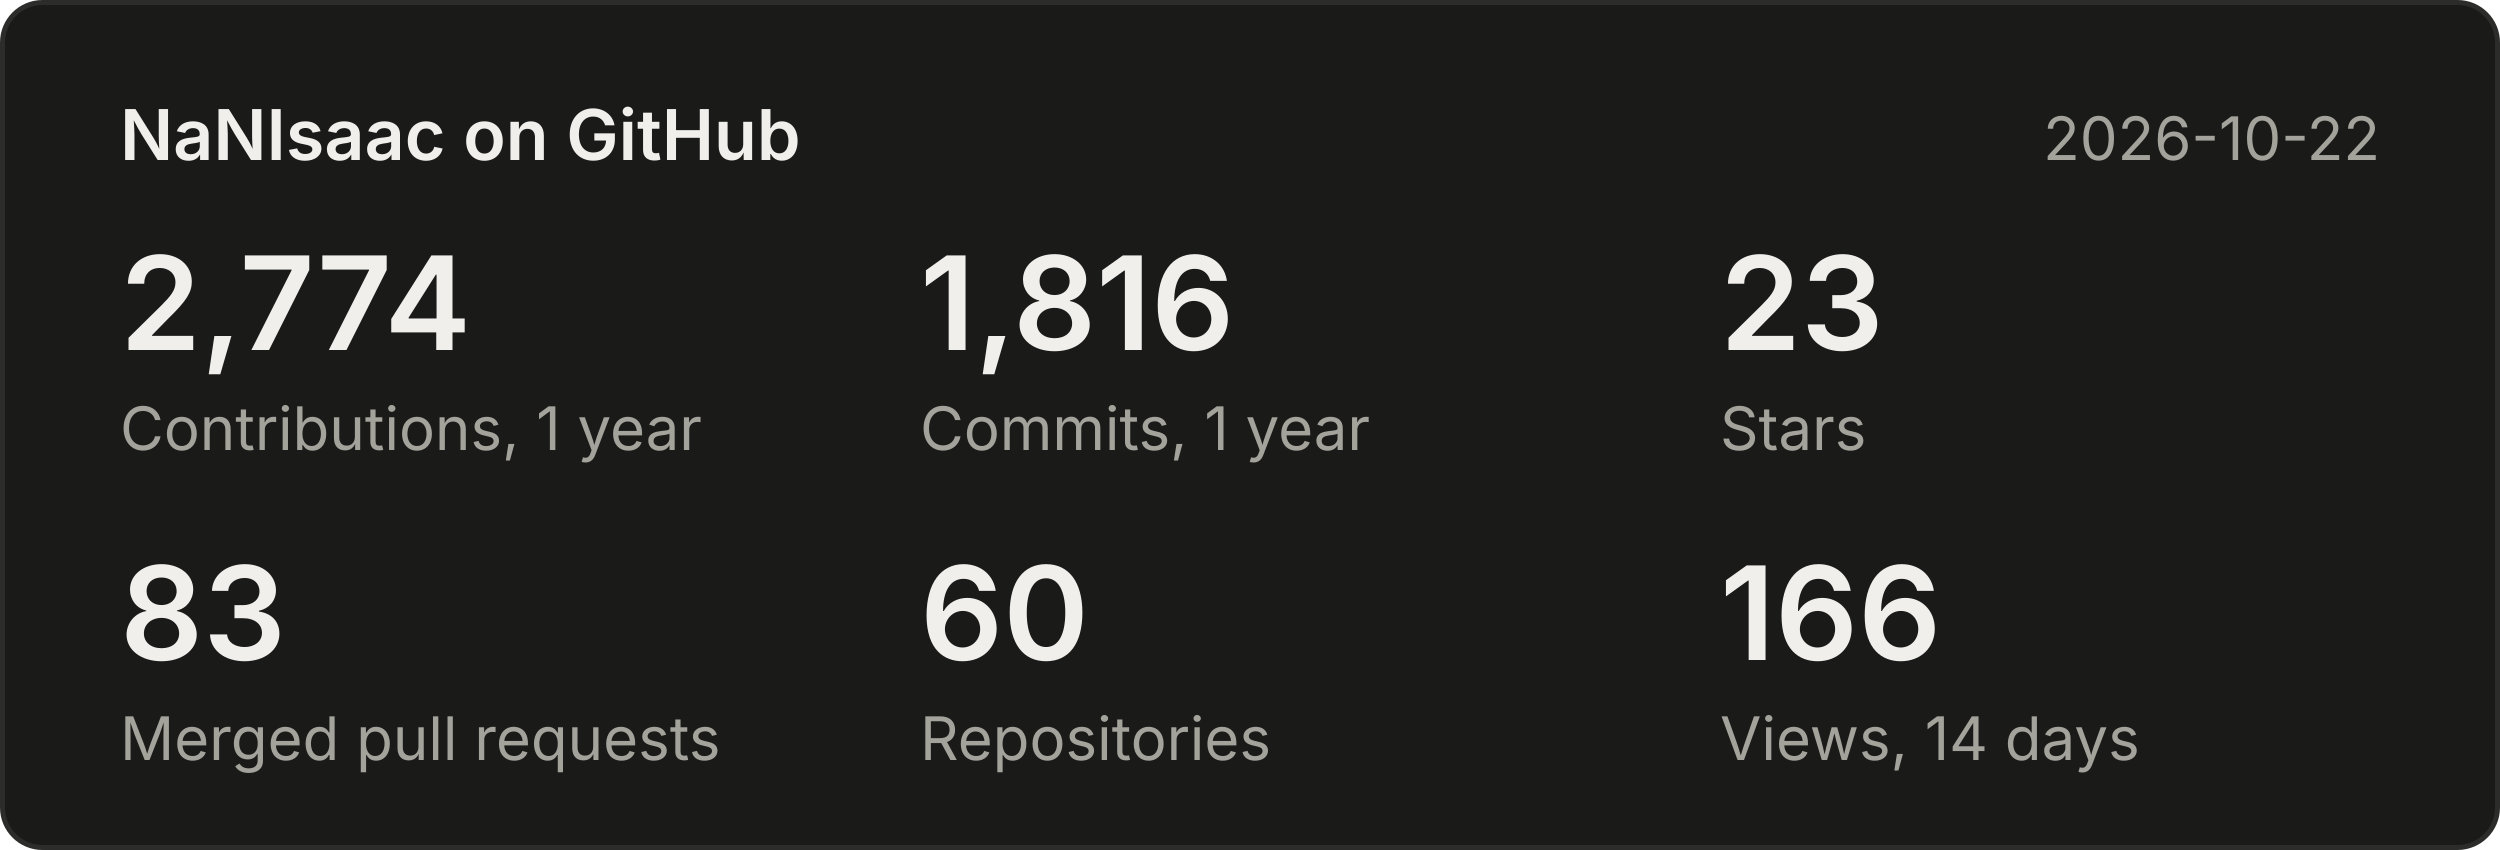
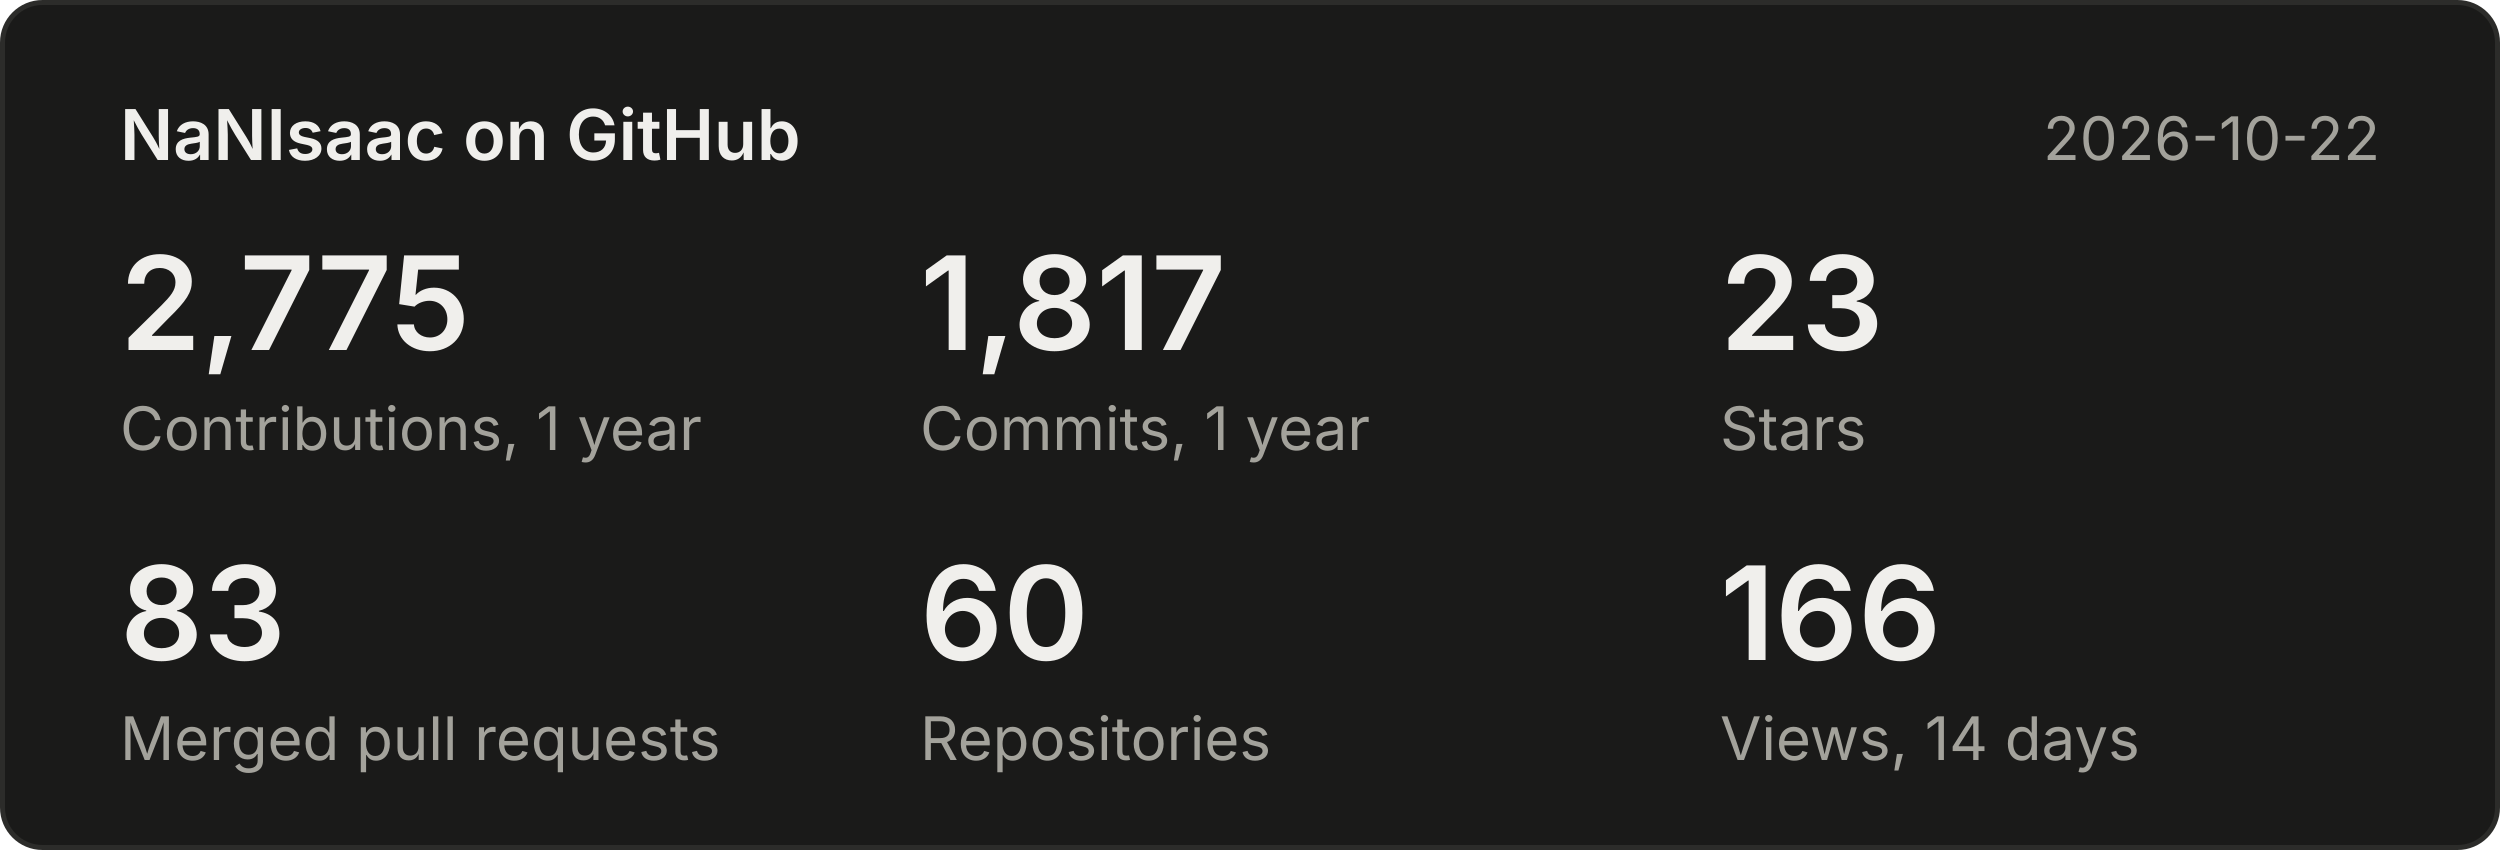
<svg xmlns="http://www.w3.org/2000/svg" width="500" height="170" viewBox="0 0 500 170" font-family="system-ui,-apple-system,Segoe UI,sans-serif">
  <rect x="0.5" y="0.5" width="499" height="169" rx="8" fill="#1a1a19" stroke="#2c2c2a" />
  <text x="24" y="32" font-size="14" font-weight="600" fill="#f0efec">NaNIsaac on GitHub</text>
  <text x="476" y="32" font-size="12" fill="#a3a29b" text-anchor="end">2026-10-22</text>
-   <text x="24" y="70" font-size="26" font-weight="600" fill="#f0efec">2,774</text>
+   <text x="24" y="70" font-size="26" font-weight="600" fill="#f0efec">2,775</text>
  <text x="24" y="90" font-size="12" fill="#a3a29b">Contributions, 1 year</text>
-   <text x="184" y="70" font-size="26" font-weight="600" fill="#f0efec">1,816</text>
+   <text x="184" y="70" font-size="26" font-weight="600" fill="#f0efec">1,817</text>
  <text x="184" y="90" font-size="12" fill="#a3a29b">Commits, 1 year</text>
  <text x="344" y="70" font-size="26" font-weight="600" fill="#f0efec">23</text>
  <text x="344" y="90" font-size="12" fill="#a3a29b">Stars</text>
  <text x="24" y="132" font-size="26" font-weight="600" fill="#f0efec">83</text>
  <text x="24" y="152" font-size="12" fill="#a3a29b">Merged pull requests</text>
  <text x="184" y="132" font-size="26" font-weight="600" fill="#f0efec">60</text>
  <text x="184" y="152" font-size="12" fill="#a3a29b">Repositories</text>
  <text x="344" y="132" font-size="26" font-weight="600" fill="#f0efec">166</text>
  <text x="344" y="152" font-size="12" fill="#a3a29b">Views, 14 days</text>
</svg>
